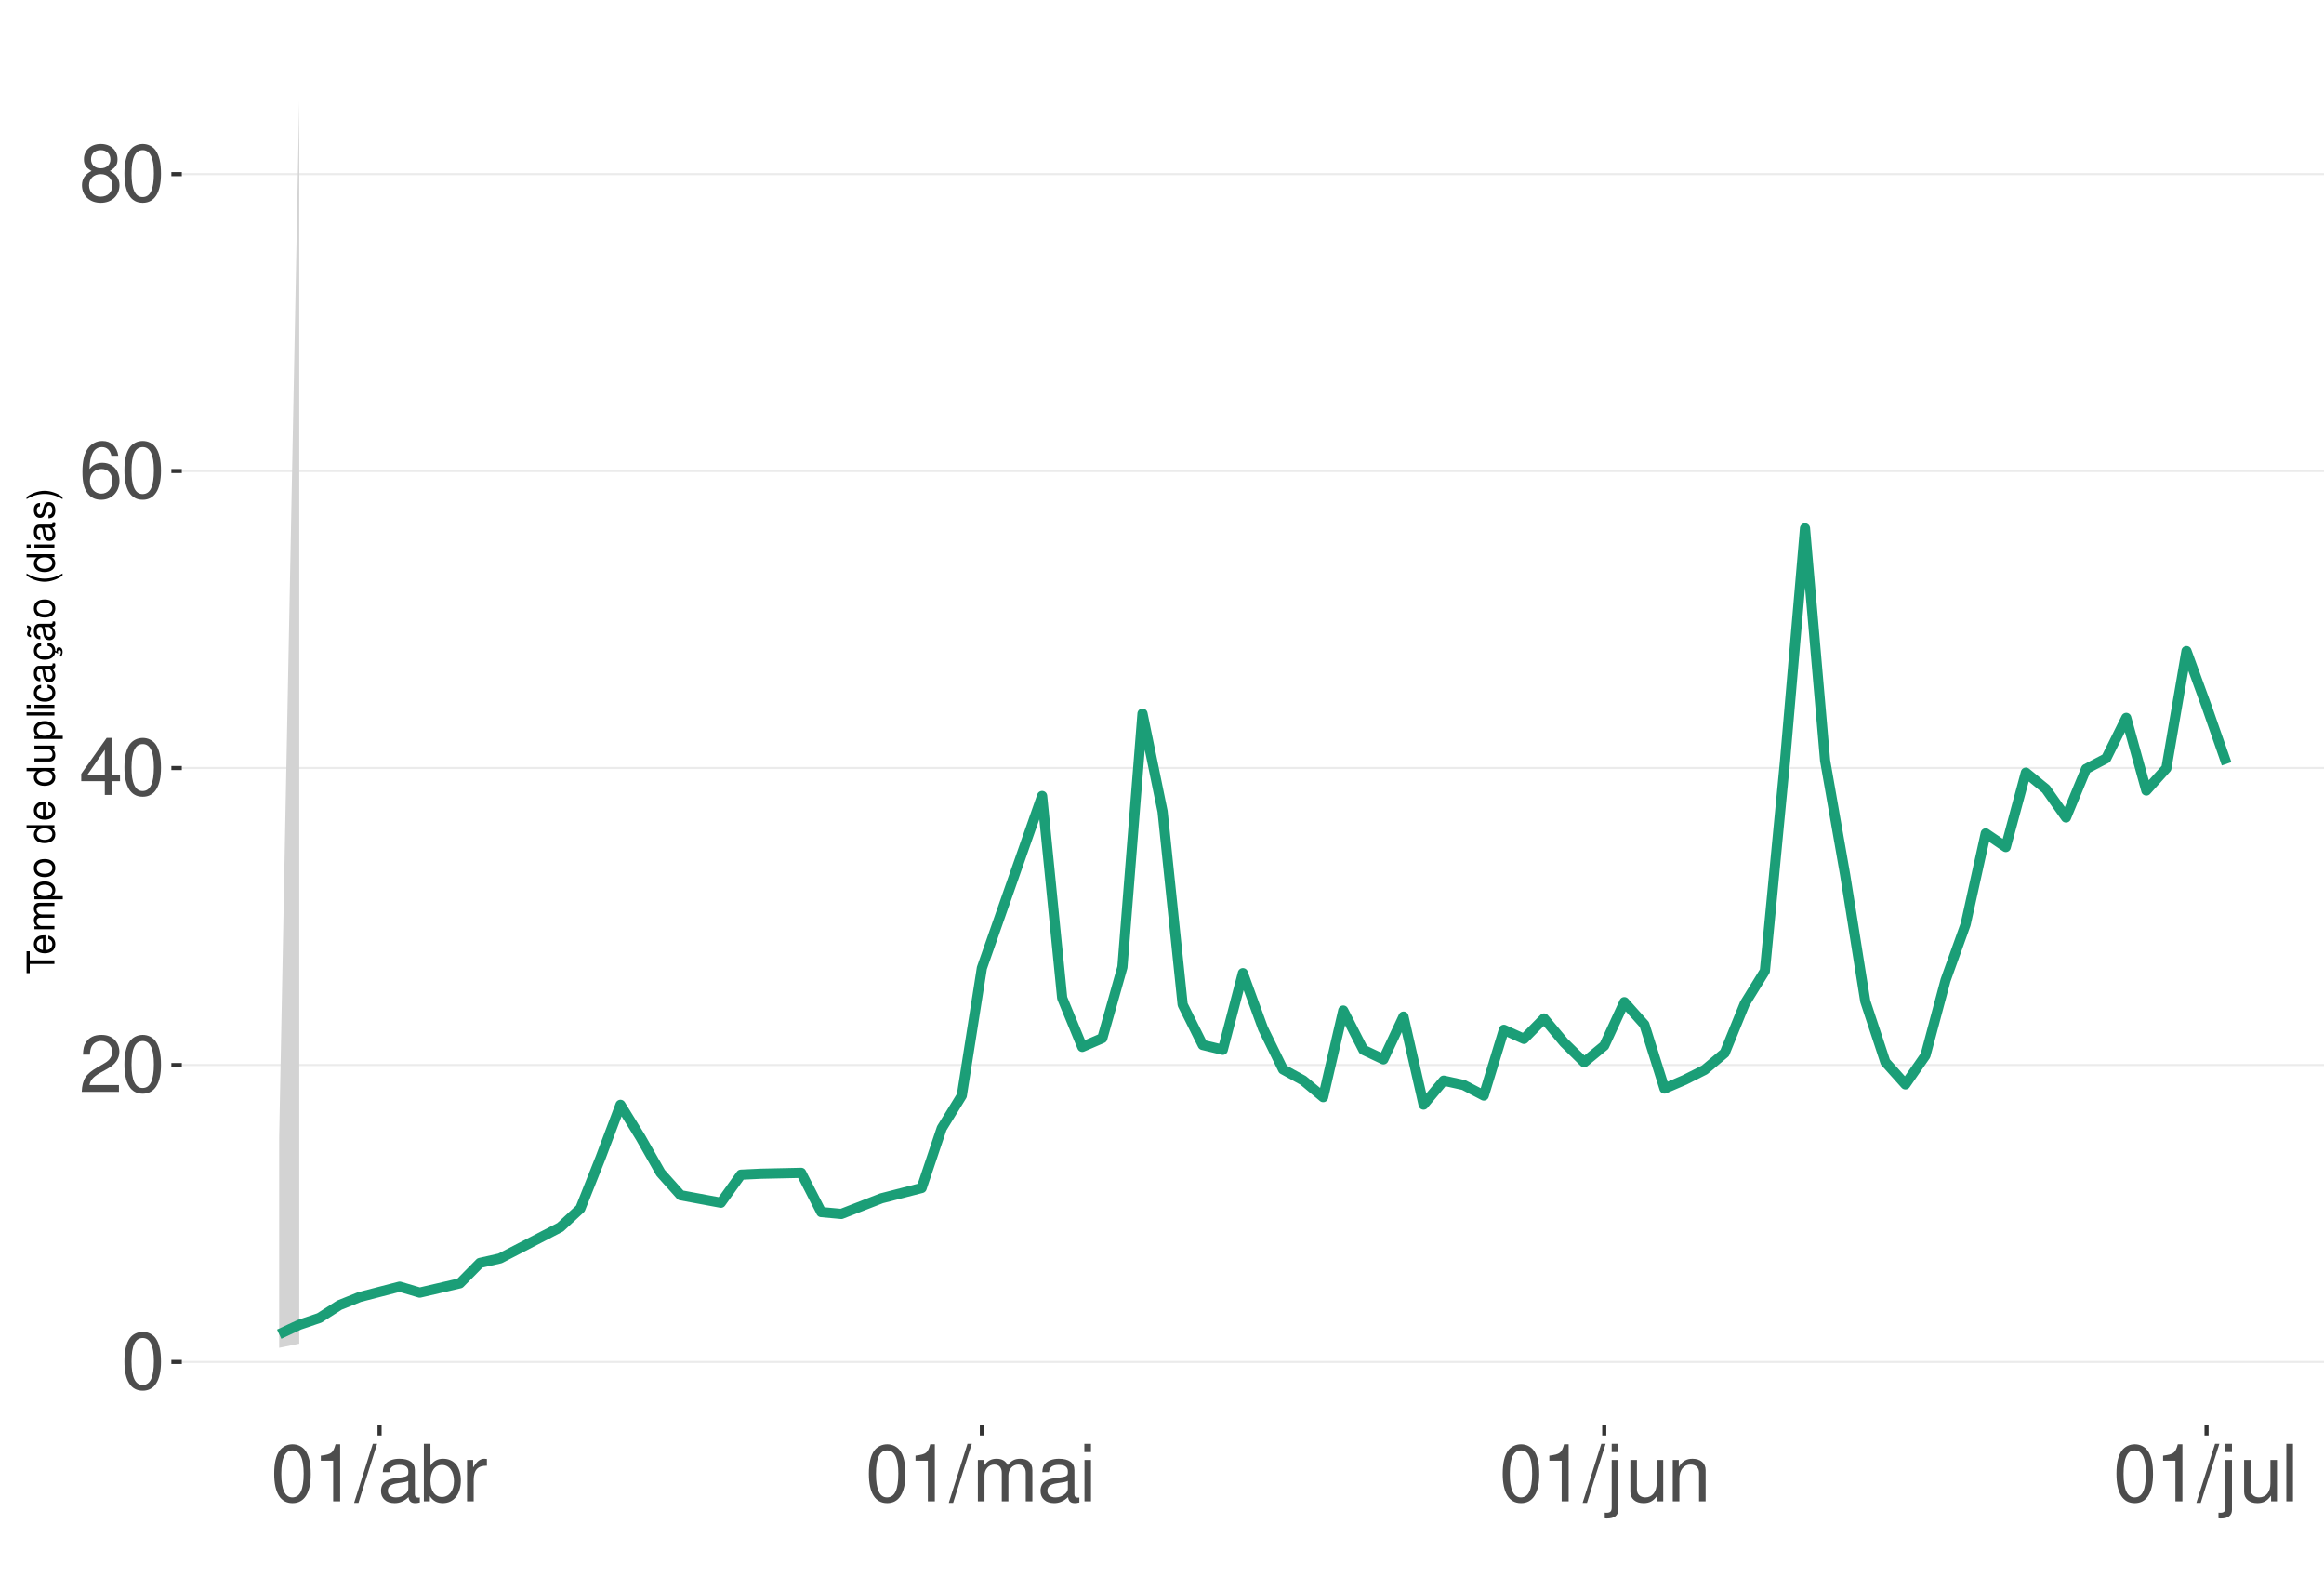
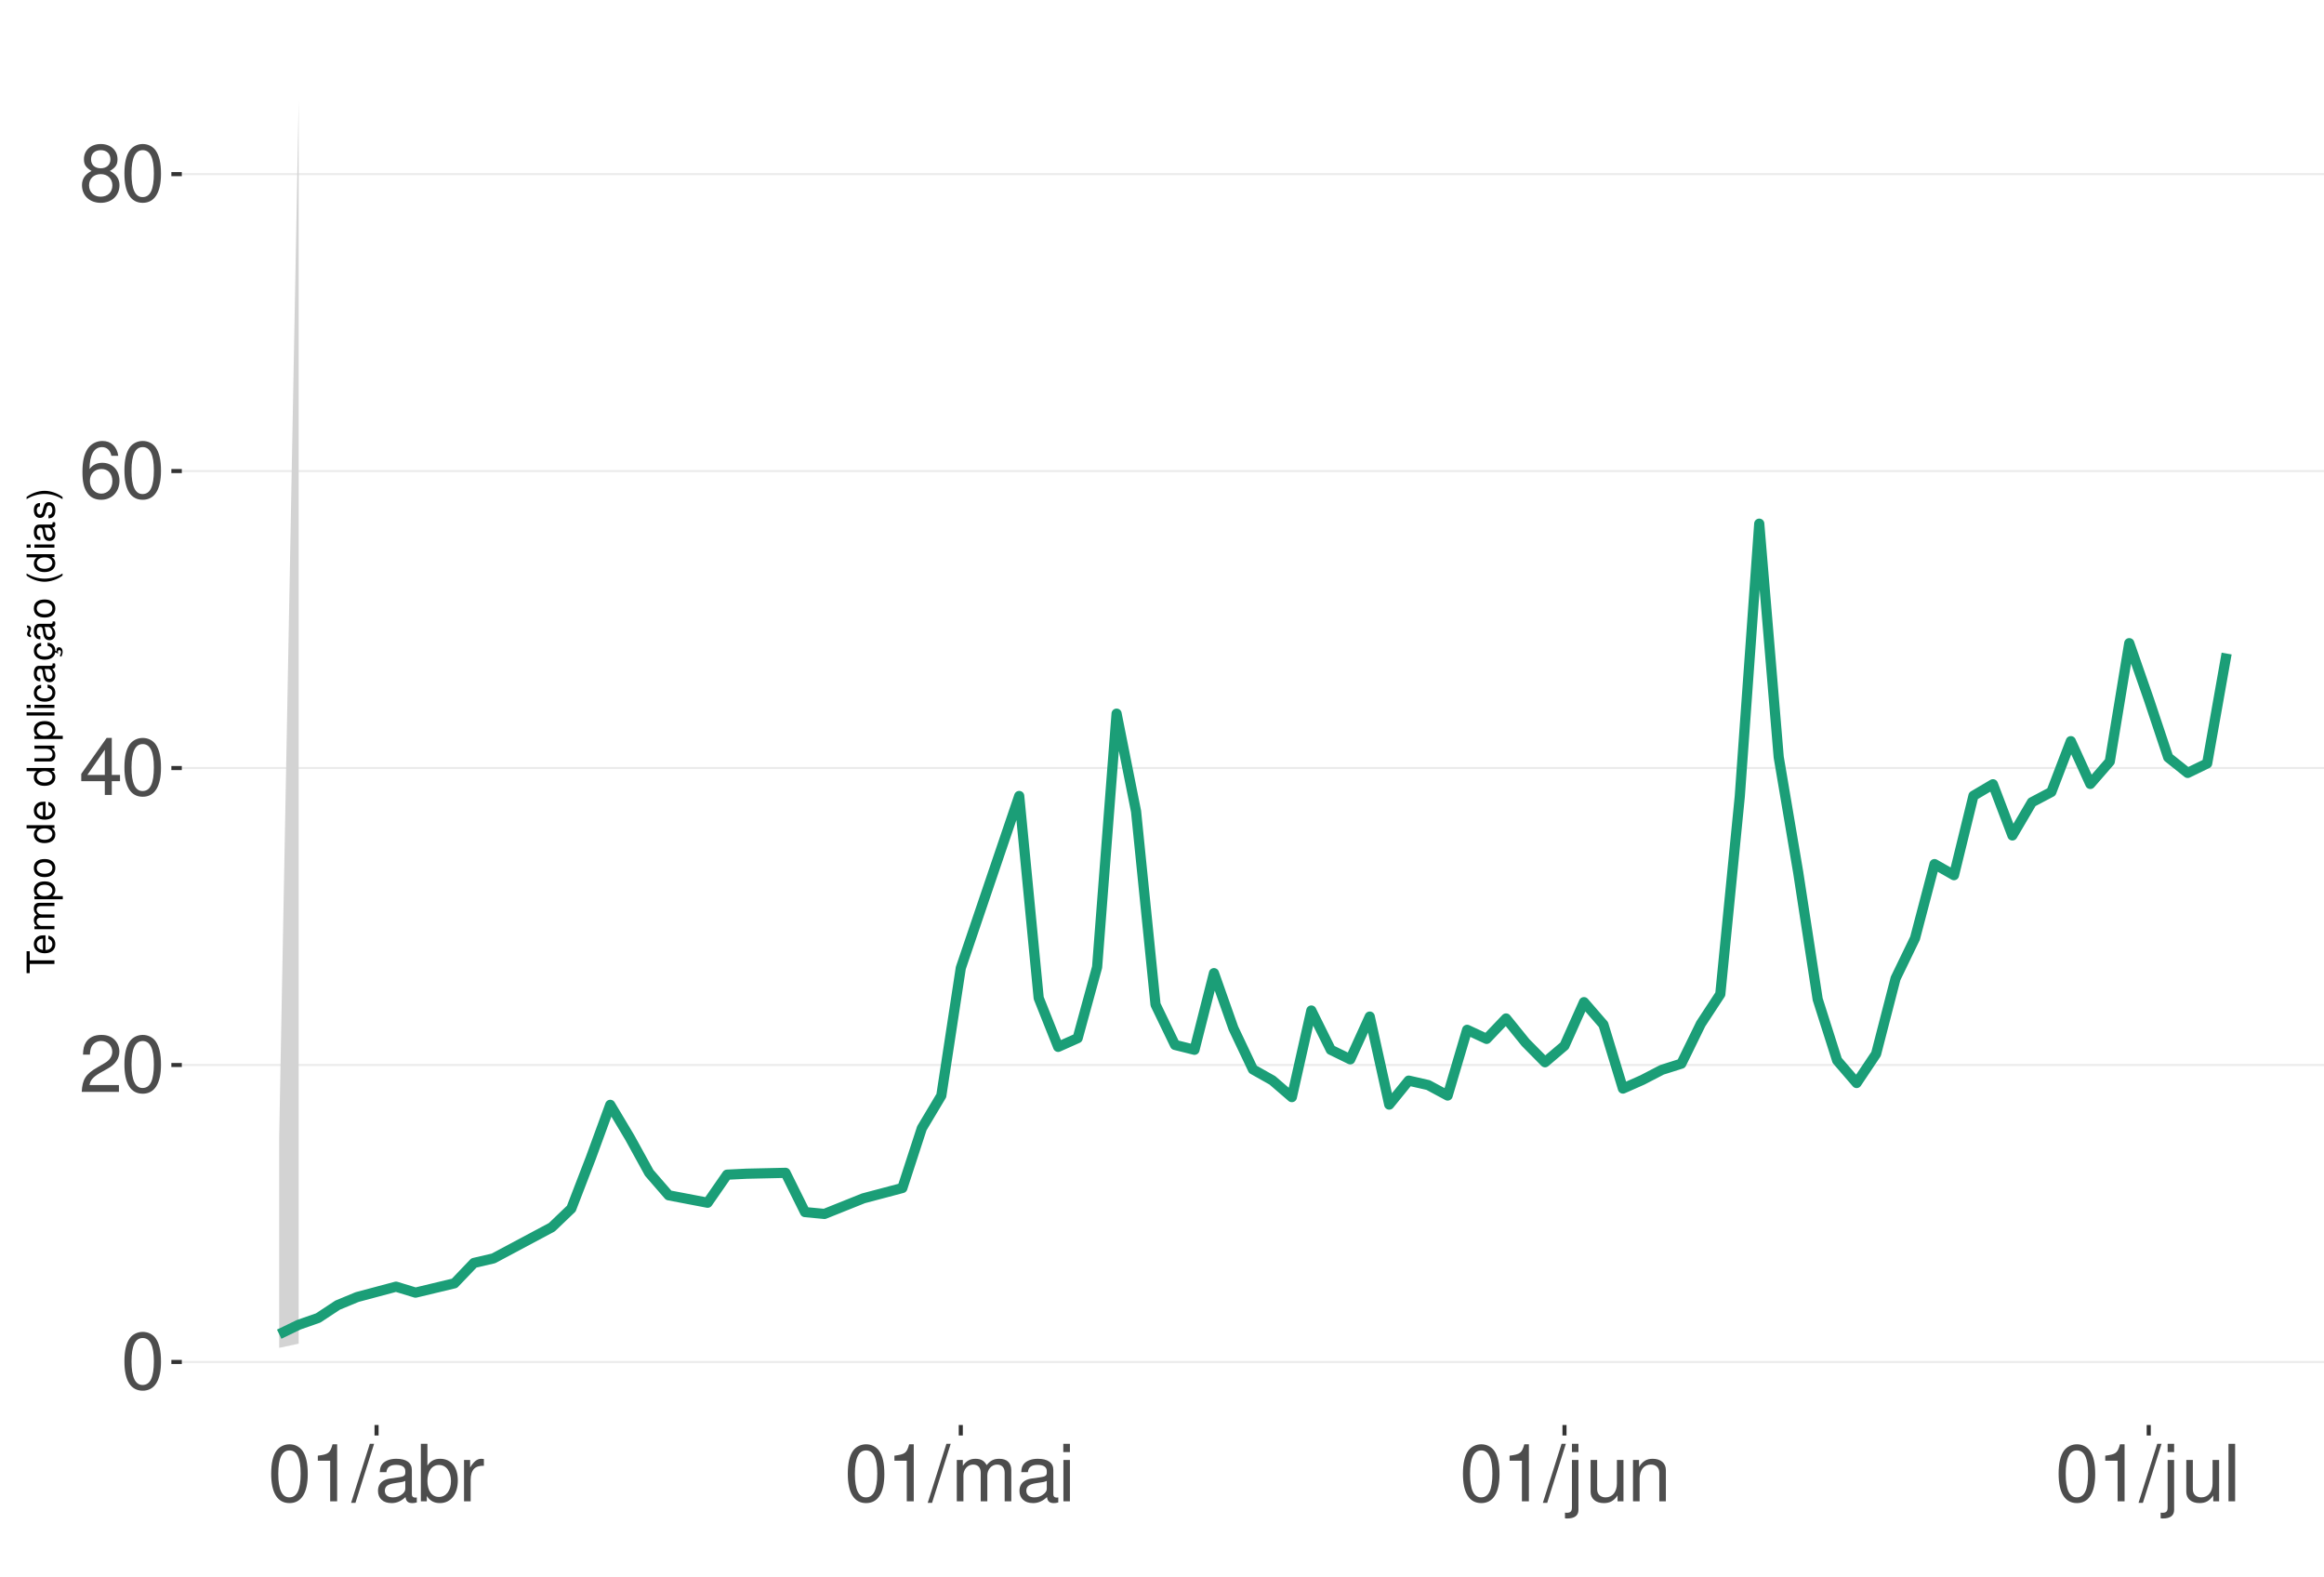
<svg xmlns="http://www.w3.org/2000/svg" xmlns:xlink="http://www.w3.org/1999/xlink" width="609pt" height="413pt" viewBox="0 0 609 413" version="1.1">
  <defs>
    <g>
      <symbol overflow="visible" id="glyph0-0">
        <path style="stroke:none;" d="" />
      </symbol>
      <symbol overflow="visible" id="glyph0-1">
        <path style="stroke:none;" d="M 5.688 -14.938 C 4.312 -14.938 3.078 -14.312 2.312 -13.297 C 1.359 -11.984 0.891 -10 0.891 -7.234 C 0.891 -2.188 2.547 0.469 5.688 0.469 C 8.781 0.469 10.469 -2.188 10.469 -7.109 C 10.469 -10 10.016 -11.938 9.047 -13.297 C 8.281 -14.328 7.062 -14.938 5.688 -14.938 Z M 5.688 -13.328 C 7.641 -13.328 8.609 -11.312 8.609 -7.266 C 8.609 -3.016 7.656 -1.031 5.641 -1.031 C 3.719 -1.031 2.75 -3.094 2.75 -7.203 C 2.75 -11.312 3.719 -13.328 5.688 -13.328 Z M 5.688 -13.328 " />
      </symbol>
      <symbol overflow="visible" id="glyph0-2">
        <path style="stroke:none;" d="M 10.453 -1.797 L 2.75 -1.797 C 2.938 -3.031 3.594 -3.828 5.391 -4.922 L 7.453 -6.078 C 9.5 -7.203 10.562 -8.734 10.562 -10.578 C 10.562 -11.812 10.062 -12.969 9.188 -13.781 C 8.328 -14.562 7.25 -14.938 5.859 -14.938 C 4 -14.938 2.625 -14.281 1.812 -13 C 1.297 -12.203 1.078 -11.281 1.031 -9.766 L 2.844 -9.766 C 2.906 -10.781 3.031 -11.375 3.281 -11.875 C 3.766 -12.781 4.703 -13.344 5.797 -13.344 C 7.453 -13.344 8.703 -12.141 8.703 -10.531 C 8.703 -9.344 8.016 -8.297 6.719 -7.562 L 4.812 -6.438 C 1.75 -4.688 0.875 -3.281 0.703 -0.016 L 10.453 -0.016 Z M 10.453 -1.797 " />
      </symbol>
      <symbol overflow="visible" id="glyph0-3">
        <path style="stroke:none;" d="M 6.75 -3.609 L 6.75 0 L 8.578 0 L 8.578 -3.609 L 10.734 -3.609 L 10.734 -5.25 L 8.578 -5.25 L 8.578 -14.938 L 7.234 -14.938 L 0.578 -5.531 L 0.578 -3.609 Z M 6.75 -5.25 L 2.172 -5.25 L 6.75 -11.844 Z M 6.75 -5.25 " />
      </symbol>
      <symbol overflow="visible" id="glyph0-4">
        <path style="stroke:none;" d="M 10.281 -11.047 C 9.938 -13.484 8.359 -14.938 6.141 -14.938 C 4.531 -14.938 3.078 -14.156 2.203 -12.812 C 1.281 -11.344 0.891 -9.516 0.891 -6.812 C 0.891 -4.297 1.234 -2.703 2.125 -1.391 C 2.906 -0.172 4.188 0.469 5.797 0.469 C 8.594 0.469 10.594 -1.609 10.594 -4.531 C 10.594 -7.266 8.734 -9.219 6.109 -9.219 C 4.672 -9.219 3.531 -8.672 2.75 -7.578 C 2.766 -11.281 3.922 -13.328 6.016 -13.328 C 7.297 -13.328 8.188 -12.5 8.469 -11.047 Z M 5.891 -7.594 C 7.641 -7.594 8.734 -6.359 8.734 -4.375 C 8.734 -2.5 7.5 -1.141 5.828 -1.141 C 4.125 -1.141 2.844 -2.562 2.844 -4.469 C 2.844 -6.328 4.094 -7.594 5.891 -7.594 Z M 5.891 -7.594 " />
      </symbol>
      <symbol overflow="visible" id="glyph0-5">
        <path style="stroke:none;" d="M 8.078 -7.875 C 9.609 -8.797 10.078 -9.547 10.078 -10.953 C 10.078 -13.297 8.281 -14.938 5.688 -14.938 C 3.094 -14.938 1.281 -13.297 1.281 -10.969 C 1.281 -9.547 1.75 -8.812 3.266 -7.875 C 1.594 -7.016 0.766 -5.797 0.766 -4.156 C 0.766 -1.422 2.766 0.469 5.688 0.469 C 8.578 0.469 10.594 -1.422 10.594 -4.156 C 10.594 -5.797 9.766 -7.016 8.078 -7.875 Z M 5.688 -13.328 C 7.234 -13.328 8.219 -12.391 8.219 -10.906 C 8.219 -9.5 7.203 -8.578 5.688 -8.578 C 4.125 -8.578 3.141 -9.5 3.141 -10.953 C 3.141 -12.391 4.125 -13.328 5.688 -13.328 Z M 5.688 -7.047 C 7.5 -7.047 8.734 -5.844 8.734 -4.109 C 8.734 -2.312 7.516 -1.141 5.641 -1.141 C 3.859 -1.141 2.625 -2.359 2.625 -4.094 C 2.625 -5.859 3.844 -7.047 5.688 -7.047 Z M 5.688 -7.047 " />
      </symbol>
      <symbol overflow="visible" id="glyph0-6">
        <path style="stroke:none;" d="M 5.344 -10.641 L 5.344 0 L 7.172 0 L 7.172 -14.938 L 5.969 -14.938 C 5.328 -12.641 4.922 -12.328 2.109 -11.953 L 2.109 -10.641 Z M 5.344 -10.641 " />
      </symbol>
      <symbol overflow="visible" id="glyph0-7">
        <path style="stroke:none;" d="M 4.734 -15.062 L -0.172 0.406 L 0.969 0.406 L 5.859 -15.062 Z M 4.734 -15.062 " />
      </symbol>
      <symbol overflow="visible" id="glyph0-8">
        <path style="stroke:none;" d="M 11.047 -1.016 C 10.859 -0.969 10.781 -0.969 10.672 -0.969 C 10.078 -0.969 9.75 -1.281 9.75 -1.812 L 9.75 -8.188 C 9.75 -10.094 8.344 -11.141 5.688 -11.141 C 4.094 -11.141 2.828 -10.672 2.094 -9.875 C 1.594 -9.312 1.391 -8.703 1.344 -7.625 L 3.078 -7.625 C 3.219 -8.938 4 -9.547 5.625 -9.547 C 7.188 -9.547 8.031 -8.969 8.031 -7.938 L 8.031 -7.484 C 8.016 -6.734 7.641 -6.469 6.234 -6.281 C 3.797 -5.969 3.422 -5.891 2.766 -5.625 C 1.516 -5.078 0.875 -4.125 0.875 -2.734 C 0.875 -0.766 2.234 0.469 4.422 0.469 C 5.781 0.469 6.875 0 8.094 -1.109 C 8.219 0 8.766 0.469 9.875 0.469 C 10.25 0.469 10.469 0.438 11.047 0.297 Z M 8.031 -3.406 C 8.031 -2.828 7.875 -2.484 7.359 -2 C 6.656 -1.359 5.797 -1.031 4.797 -1.031 C 3.453 -1.031 2.672 -1.672 2.672 -2.766 C 2.672 -3.906 3.406 -4.484 5.266 -4.75 C 7.109 -5 7.453 -5.078 8.031 -5.344 Z M 8.031 -3.406 " />
      </symbol>
      <symbol overflow="visible" id="glyph0-9">
        <path style="stroke:none;" d="M 1.109 -15.062 L 1.109 0 L 2.672 0 L 2.672 -1.391 C 3.484 -0.125 4.578 0.469 6.094 0.469 C 8.938 0.469 10.797 -1.859 10.797 -5.453 C 10.797 -8.969 9.047 -11.141 6.172 -11.141 C 4.688 -11.141 3.641 -10.578 2.828 -9.359 L 2.828 -15.062 Z M 5.844 -9.516 C 7.766 -9.516 9 -7.844 9 -5.266 C 9 -2.812 7.719 -1.141 5.844 -1.141 C 4 -1.141 2.828 -2.781 2.828 -5.328 C 2.828 -7.875 4 -9.516 5.844 -9.516 Z M 5.844 -9.516 " />
      </symbol>
      <symbol overflow="visible" id="glyph0-10">
        <path style="stroke:none;" d="M 1.422 -10.828 L 1.422 0 L 3.156 0 L 3.156 -5.625 C 3.188 -8.219 4.25 -9.375 6.625 -9.312 L 6.625 -11.078 C 6.344 -11.109 6.172 -11.141 5.969 -11.141 C 4.859 -11.141 4 -10.469 3.016 -8.859 L 3.016 -10.828 Z M 1.422 -10.828 " />
      </symbol>
      <symbol overflow="visible" id="glyph0-11">
        <path style="stroke:none;" d="M 1.453 -10.828 L 1.453 0 L 3.188 0 L 3.188 -6.797 C 3.188 -8.359 4.312 -9.625 5.719 -9.625 C 7 -9.625 7.719 -8.844 7.719 -7.453 L 7.719 0 L 9.453 0 L 9.453 -6.797 C 9.453 -8.359 10.594 -9.625 12 -9.625 C 13.266 -9.625 14 -8.812 14 -7.453 L 14 0 L 15.734 0 L 15.734 -8.125 C 15.734 -10.062 14.625 -11.141 12.594 -11.141 C 11.156 -11.141 10.281 -10.703 9.281 -9.484 C 8.641 -10.641 7.766 -11.141 6.359 -11.141 C 4.922 -11.141 3.953 -10.594 3.031 -9.297 L 3.031 -10.828 Z M 1.453 -10.828 " />
      </symbol>
      <symbol overflow="visible" id="glyph0-12">
        <path style="stroke:none;" d="M 3.094 -10.828 L 1.391 -10.828 L 1.391 0 L 3.094 0 Z M 3.094 -15.062 L 1.359 -15.062 L 1.359 -12.891 L 3.094 -12.891 Z M 3.094 -15.062 " />
      </symbol>
      <symbol overflow="visible" id="glyph0-13">
        <path style="stroke:none;" d="M 1.453 -10.828 L 1.453 1.562 C 1.453 2.641 1.109 3 0.047 3 C -0.078 3 -0.141 3 -0.375 2.969 L -0.375 4.438 C -0.172 4.484 -0.062 4.5 0.203 4.5 C 2.141 4.5 3.156 3.734 3.156 2.25 L 3.156 -10.828 Z M 3.156 -15.062 L 1.453 -15.062 L 1.453 -12.891 L 3.156 -12.891 Z M 3.156 -15.062 " />
      </symbol>
      <symbol overflow="visible" id="glyph0-14">
        <path style="stroke:none;" d="M 9.953 0 L 9.953 -10.828 L 8.234 -10.828 L 8.234 -4.688 C 8.234 -2.484 7.078 -1.031 5.281 -1.031 C 3.922 -1.031 3.062 -1.859 3.062 -3.156 L 3.062 -10.828 L 1.344 -10.828 L 1.344 -2.484 C 1.344 -0.688 2.688 0.469 4.797 0.469 C 6.375 0.469 7.391 -0.078 8.406 -1.516 L 8.406 0 Z M 9.953 0 " />
      </symbol>
      <symbol overflow="visible" id="glyph0-15">
        <path style="stroke:none;" d="M 1.453 -10.828 L 1.453 0 L 3.188 0 L 3.188 -5.969 C 3.188 -8.188 4.344 -9.625 6.109 -9.625 C 7.484 -9.625 8.344 -8.797 8.344 -7.5 L 8.344 0 L 10.062 0 L 10.062 -8.188 C 10.062 -9.984 8.719 -11.141 6.625 -11.141 C 5.016 -11.141 3.984 -10.516 3.031 -9 L 3.031 -10.828 Z M 1.453 -10.828 " />
      </symbol>
      <symbol overflow="visible" id="glyph0-16">
        <path style="stroke:none;" d="M 3.141 -15.062 L 1.406 -15.062 L 1.406 0 L 3.141 0 Z M 3.141 -15.062 " />
      </symbol>
      <symbol overflow="visible" id="glyph1-0">
        <path style="stroke:none;" d="" />
      </symbol>
      <symbol overflow="visible" id="glyph1-1">
        <path style="stroke:none;" d="M -6.469 -3.547 L -6.469 -5.938 L -7.297 -5.938 L -7.297 -0.203 L -6.469 -0.203 L -6.469 -2.609 L 0 -2.609 L 0 -3.547 Z M -6.469 -3.547 " />
      </symbol>
      <symbol overflow="visible" id="glyph1-2">
        <path style="stroke:none;" d="M -2.344 -5.125 C -3.141 -5.125 -3.625 -5.062 -4.016 -4.922 C -4.875 -4.578 -5.391 -3.781 -5.391 -2.797 C -5.391 -1.344 -4.281 -0.406 -2.547 -0.406 C -0.812 -0.406 0.234 -1.297 0.234 -2.781 C 0.234 -3.984 -0.453 -4.812 -1.594 -5.016 L -1.594 -4.188 C -0.906 -3.953 -0.547 -3.484 -0.547 -2.812 C -0.547 -2.281 -0.781 -1.828 -1.219 -1.547 C -1.516 -1.344 -1.812 -1.281 -2.344 -1.266 Z M -3.016 -1.297 C -3.984 -1.359 -4.625 -1.953 -4.625 -2.797 C -4.625 -3.641 -3.953 -4.234 -3.016 -4.234 Z M -3.016 -1.297 " />
      </symbol>
      <symbol overflow="visible" id="glyph1-3">
        <path style="stroke:none;" d="M -5.234 -0.703 L 0 -0.703 L 0 -1.547 L -3.297 -1.547 C -4.047 -1.547 -4.656 -2.094 -4.656 -2.766 C -4.656 -3.391 -4.281 -3.734 -3.609 -3.734 L 0 -3.734 L 0 -4.578 L -3.297 -4.578 C -4.047 -4.578 -4.656 -5.125 -4.656 -5.812 C -4.656 -6.422 -4.266 -6.781 -3.609 -6.781 L 0 -6.781 L 0 -7.625 L -3.938 -7.625 C -4.875 -7.625 -5.391 -7.078 -5.391 -6.094 C -5.391 -5.406 -5.188 -4.984 -4.594 -4.484 C -5.156 -4.188 -5.391 -3.766 -5.391 -3.078 C -5.391 -2.375 -5.125 -1.906 -4.5 -1.469 L -5.234 -1.469 Z M -5.234 -0.703 " />
      </symbol>
      <symbol overflow="visible" id="glyph1-4">
        <path style="stroke:none;" d="M 2.188 -0.547 L 2.188 -1.375 L -0.547 -1.375 C -0.016 -1.812 0.234 -2.312 0.234 -2.984 C 0.234 -4.344 -0.859 -5.234 -2.531 -5.234 C -4.297 -5.234 -5.391 -4.375 -5.391 -2.984 C -5.391 -2.266 -5.062 -1.703 -4.453 -1.312 L -5.234 -1.312 L -5.234 -0.547 Z M -4.609 -2.844 C -4.609 -3.766 -3.797 -4.359 -2.547 -4.359 C -1.359 -4.359 -0.547 -3.75 -0.547 -2.844 C -0.547 -1.953 -1.344 -1.375 -2.578 -1.375 C -3.812 -1.375 -4.609 -1.953 -4.609 -2.844 Z M -4.609 -2.844 " />
      </symbol>
      <symbol overflow="visible" id="glyph1-5">
        <path style="stroke:none;" d="M -5.391 -2.719 C -5.391 -1.234 -4.344 -0.359 -2.578 -0.359 C -0.812 -0.359 0.234 -1.234 0.234 -2.734 C 0.234 -4.203 -0.812 -5.094 -2.547 -5.094 C -4.359 -5.094 -5.391 -4.234 -5.391 -2.719 Z M -4.625 -2.734 C -4.625 -3.672 -3.844 -4.234 -2.547 -4.234 C -1.312 -4.234 -0.547 -3.656 -0.547 -2.734 C -0.547 -1.797 -1.312 -1.234 -2.578 -1.234 C -3.844 -1.234 -4.625 -1.797 -4.625 -2.734 Z M -4.625 -2.734 " />
      </symbol>
      <symbol overflow="visible" id="glyph1-6">
        <path style="stroke:none;" d="" />
      </symbol>
      <symbol overflow="visible" id="glyph1-7">
        <path style="stroke:none;" d="M -7.297 -4.953 L -7.297 -4.125 L -4.578 -4.125 C -5.109 -3.766 -5.391 -3.203 -5.391 -2.516 C -5.391 -1.156 -4.297 -0.266 -2.625 -0.266 C -0.859 -0.266 0.234 -1.125 0.234 -2.547 C 0.234 -3.266 -0.047 -3.766 -0.688 -4.203 L 0 -4.203 L 0 -4.953 Z M -4.609 -2.656 C -4.609 -3.547 -3.812 -4.125 -2.562 -4.125 C -1.344 -4.125 -0.547 -3.547 -0.547 -2.656 C -0.547 -1.734 -1.359 -1.125 -2.578 -1.125 C -3.797 -1.125 -4.609 -1.734 -4.609 -2.656 Z M -4.609 -2.656 " />
      </symbol>
      <symbol overflow="visible" id="glyph1-8">
        <path style="stroke:none;" d="M 0 -4.812 L -5.234 -4.812 L -5.234 -3.984 L -2.266 -3.984 C -1.203 -3.984 -0.5 -3.438 -0.5 -2.562 C -0.5 -1.906 -0.906 -1.484 -1.531 -1.484 L -5.234 -1.484 L -5.234 -0.656 L -1.203 -0.656 C -0.328 -0.656 0.234 -1.297 0.234 -2.312 C 0.234 -3.094 -0.047 -3.578 -0.734 -4.062 L 0 -4.062 Z M 0 -4.812 " />
      </symbol>
      <symbol overflow="visible" id="glyph1-9">
        <path style="stroke:none;" d="M -7.297 -1.516 L -7.297 -0.688 L 0 -0.688 L 0 -1.516 Z M -7.297 -1.516 " />
      </symbol>
      <symbol overflow="visible" id="glyph1-10">
        <path style="stroke:none;" d="M -5.234 -1.5 L -5.234 -0.672 L 0 -0.672 L 0 -1.5 Z M -7.297 -1.5 L -7.297 -0.656 L -6.234 -0.656 L -6.234 -1.5 Z M -7.297 -1.5 " />
      </symbol>
      <symbol overflow="visible" id="glyph1-11">
        <path style="stroke:none;" d="M -3.484 -4.703 C -3.984 -4.672 -4.312 -4.562 -4.609 -4.359 C -5.094 -4 -5.391 -3.375 -5.391 -2.641 C -5.391 -1.219 -4.266 -0.312 -2.531 -0.312 C -0.844 -0.312 0.234 -1.203 0.234 -2.625 C 0.234 -3.875 -0.516 -4.672 -1.797 -4.766 L -1.797 -3.938 C -0.953 -3.797 -0.547 -3.359 -0.547 -2.656 C -0.547 -1.734 -1.297 -1.188 -2.531 -1.188 C -3.844 -1.188 -4.625 -1.719 -4.625 -2.625 C -4.625 -3.328 -4.203 -3.766 -3.484 -3.875 Z M -3.484 -4.703 " />
      </symbol>
      <symbol overflow="visible" id="glyph1-12">
        <path style="stroke:none;" d="M -0.484 -5.344 C -0.469 -5.266 -0.469 -5.219 -0.469 -5.172 C -0.469 -4.875 -0.625 -4.719 -0.875 -4.719 L -3.953 -4.719 C -4.891 -4.719 -5.391 -4.047 -5.391 -2.75 C -5.391 -1.984 -5.172 -1.375 -4.781 -1.016 C -4.516 -0.766 -4.203 -0.672 -3.688 -0.656 L -3.688 -1.484 C -4.328 -1.562 -4.625 -1.938 -4.625 -2.719 C -4.625 -3.484 -4.344 -3.891 -3.844 -3.891 L -3.625 -3.891 C -3.266 -3.875 -3.125 -3.703 -3.047 -3.016 C -2.891 -1.844 -2.844 -1.656 -2.719 -1.344 C -2.453 -0.734 -2 -0.422 -1.312 -0.422 C -0.375 -0.422 0.234 -1.078 0.234 -2.141 C 0.234 -2.797 0 -3.328 -0.547 -3.922 C 0 -3.984 0.234 -4.234 0.234 -4.781 C 0.234 -4.953 0.203 -5.062 0.141 -5.344 Z M -1.656 -3.891 C -1.375 -3.891 -1.203 -3.812 -0.969 -3.562 C -0.656 -3.219 -0.5 -2.812 -0.5 -2.312 C -0.5 -1.672 -0.812 -1.297 -1.344 -1.297 C -1.891 -1.297 -2.172 -1.656 -2.297 -2.547 C -2.422 -3.438 -2.453 -3.609 -2.594 -3.891 Z M -1.656 -3.891 " />
      </symbol>
      <symbol overflow="visible" id="glyph1-13">
        <path style="stroke:none;" d="M 0.234 -2.641 C 0.234 -3.875 -0.547 -4.703 -1.797 -4.766 L -1.797 -3.938 C -0.953 -3.797 -0.531 -3.359 -0.531 -2.656 C -0.531 -1.734 -1.281 -1.188 -2.516 -1.188 C -3.844 -1.188 -4.625 -1.719 -4.625 -2.625 C -4.625 -3.328 -4.203 -3.766 -3.484 -3.875 L -3.484 -4.703 C -3.984 -4.672 -4.312 -4.562 -4.609 -4.359 C -5.094 -4 -5.391 -3.375 -5.391 -2.641 C -5.391 -1.219 -4.266 -0.312 -2.531 -0.312 C -1.469 -0.312 -0.625 -0.672 -0.156 -1.312 C 0.047 -1.594 0.125 -1.812 0.203 -2.25 L 0.922 -1.938 L 0.984 -2.062 C 0.938 -2.188 0.906 -2.25 0.906 -2.375 C 0.906 -2.656 1.047 -2.828 1.281 -2.828 C 1.547 -2.828 1.734 -2.594 1.734 -2.297 C 1.734 -2.031 1.672 -1.844 1.438 -1.406 L 1.406 -1.312 L 1.812 -1.094 C 2.078 -1.75 2.141 -1.953 2.141 -2.344 C 2.141 -3.109 1.781 -3.578 1.203 -3.578 C 0.781 -3.578 0.547 -3.297 0.547 -2.797 C 0.547 -2.703 0.547 -2.641 0.562 -2.516 Z M 0.234 -2.641 " />
      </symbol>
      <symbol overflow="visible" id="glyph1-14">
        <path style="stroke:none;" d="M -0.484 -5.344 C -0.469 -5.266 -0.469 -5.219 -0.469 -5.172 C -0.469 -4.875 -0.625 -4.719 -0.875 -4.719 L -3.953 -4.719 C -4.891 -4.719 -5.391 -4.047 -5.391 -2.75 C -5.391 -1.984 -5.172 -1.375 -4.781 -1.016 C -4.516 -0.766 -4.203 -0.672 -3.688 -0.656 L -3.688 -1.484 C -4.328 -1.562 -4.625 -1.938 -4.625 -2.719 C -4.625 -3.484 -4.344 -3.891 -3.844 -3.891 L -3.625 -3.891 C -3.266 -3.875 -3.125 -3.703 -3.047 -3.016 C -2.891 -1.844 -2.844 -1.656 -2.719 -1.344 C -2.453 -0.734 -2 -0.422 -1.312 -0.422 C -0.375 -0.422 0.234 -1.078 0.234 -2.141 C 0.234 -2.797 0 -3.328 -0.547 -3.922 C 0 -3.984 0.234 -4.234 0.234 -4.781 C 0.234 -4.953 0.203 -5.062 0.141 -5.344 Z M -1.656 -3.891 C -1.375 -3.891 -1.203 -3.812 -0.969 -3.562 C -0.656 -3.219 -0.5 -2.812 -0.5 -2.312 C -0.5 -1.672 -0.812 -1.297 -1.344 -1.297 C -1.891 -1.297 -2.172 -1.656 -2.297 -2.547 C -2.422 -3.438 -2.453 -3.609 -2.594 -3.891 Z M -7.172 -3.75 C -6.922 -3.672 -6.812 -3.547 -6.812 -3.375 C -6.812 -3.25 -6.875 -2.984 -6.984 -2.734 C -7.156 -2.312 -7.172 -2.25 -7.172 -2.047 C -7.172 -1.594 -6.797 -1.297 -6.141 -1.188 L -6.141 -1.766 C -6.375 -1.812 -6.5 -1.938 -6.5 -2.094 C -6.5 -2.203 -6.469 -2.344 -6.375 -2.578 C -6.156 -3.156 -6.125 -3.234 -6.125 -3.438 C -6.125 -3.922 -6.484 -4.219 -7.172 -4.312 Z M -7.172 -3.75 " />
      </symbol>
      <symbol overflow="visible" id="glyph1-15">
        <path style="stroke:none;" d="M -7.297 -2.359 C -5.984 -1.359 -4.156 -0.734 -2.594 -0.734 C -1.016 -0.734 0.812 -1.359 2.125 -2.359 L 2.125 -2.906 C 0.688 -2.031 -0.984 -1.547 -2.594 -1.547 C -4.188 -1.547 -5.875 -2.031 -7.297 -2.906 Z M -7.297 -2.359 " />
      </symbol>
      <symbol overflow="visible" id="glyph1-16">
        <path style="stroke:none;" d="M -3.781 -4.375 C -4.812 -4.375 -5.391 -3.688 -5.391 -2.484 C -5.391 -1.266 -4.766 -0.469 -3.797 -0.469 C -2.969 -0.469 -2.578 -0.891 -2.281 -2.125 L -2.094 -2.906 C -1.953 -3.484 -1.734 -3.719 -1.375 -3.719 C -0.875 -3.719 -0.547 -3.234 -0.547 -2.5 C -0.547 -2.047 -0.672 -1.672 -0.891 -1.453 C -1.047 -1.328 -1.188 -1.266 -1.562 -1.219 L -1.562 -0.344 C -0.344 -0.375 0.234 -1.062 0.234 -2.438 C 0.234 -3.75 -0.422 -4.594 -1.438 -4.594 C -2.203 -4.594 -2.641 -4.156 -2.891 -3.109 L -3.078 -2.312 C -3.234 -1.625 -3.453 -1.344 -3.828 -1.344 C -4.312 -1.344 -4.625 -1.766 -4.625 -2.453 C -4.625 -3.125 -4.328 -3.484 -3.781 -3.5 Z M -3.781 -4.375 " />
      </symbol>
      <symbol overflow="visible" id="glyph1-17">
        <path style="stroke:none;" d="M 2.125 -0.938 C 0.812 -1.938 -1.016 -2.562 -2.578 -2.562 C -4.156 -2.562 -5.984 -1.938 -7.297 -0.938 L -7.297 -0.375 C -5.859 -1.266 -4.188 -1.75 -2.578 -1.75 C -0.984 -1.75 0.703 -1.266 2.125 -0.375 Z M 2.125 -0.938 " />
      </symbol>
    </g>
    <clipPath id="clip1">
      <path d="M 47.645 9.961 L 609 9.961 L 609 373.328 L 47.645 373.328 Z M 47.645 9.961 " />
    </clipPath>
    <clipPath id="clip2">
      <path d="M 47.645 356 L 609 356 L 609 358 L 47.645 358 Z M 47.645 356 " />
    </clipPath>
    <clipPath id="clip3">
      <path d="M 47.645 278 L 609 278 L 609 280 L 47.645 280 Z M 47.645 278 " />
    </clipPath>
    <clipPath id="clip4">
      <path d="M 47.645 200 L 609 200 L 609 202 L 47.645 202 Z M 47.645 200 " />
    </clipPath>
    <clipPath id="clip5">
      <path d="M 47.645 123 L 609 123 L 609 124 L 47.645 124 Z M 47.645 123 " />
    </clipPath>
    <clipPath id="clip6">
      <path d="M 47.645 45 L 609 45 L 609 46 L 47.645 46 Z M 47.645 45 " />
    </clipPath>
  </defs>
  <g id="surface359">
    <rect x="0" y="0" width="609" height="413" style="fill:rgb(100%,100%,100%);fill-opacity:1;stroke:none;" />
    <rect x="0" y="0" width="609" height="413" style="fill:rgb(100%,100%,100%);fill-opacity:1;stroke:none;" />
    <path style="fill:none;stroke-width:1.067;stroke-linecap:round;stroke-linejoin:round;stroke:rgb(100%,100%,100%);stroke-opacity:1;stroke-miterlimit:10;" d="M 0 413 L 609 413 L 609 0 L 0 0 Z M 0 413 " />
    <g clip-path="url(#clip1)" clip-rule="nonzero">
      <path style=" stroke:none;fill-rule:nonzero;fill:rgb(100%,100%,100%);fill-opacity:1;" d="M 47.645 373.328 L 609 373.328 L 609 9.961 L 47.645 9.961 Z M 47.645 373.328 " />
    </g>
    <g clip-path="url(#clip2)" clip-rule="nonzero">
      <path style="fill:none;stroke-width:0.533;stroke-linecap:butt;stroke-linejoin:round;stroke:rgb(92.157%,92.157%,92.157%);stroke-opacity:1;stroke-miterlimit:10;" d="M 47.645 356.812 L 609 356.812 " />
    </g>
    <g clip-path="url(#clip3)" clip-rule="nonzero">
      <path style="fill:none;stroke-width:0.533;stroke-linecap:butt;stroke-linejoin:round;stroke:rgb(92.157%,92.157%,92.157%);stroke-opacity:1;stroke-miterlimit:10;" d="M 47.645 279.012 L 609 279.012 " />
    </g>
    <g clip-path="url(#clip4)" clip-rule="nonzero">
      <path style="fill:none;stroke-width:0.533;stroke-linecap:butt;stroke-linejoin:round;stroke:rgb(92.157%,92.157%,92.157%);stroke-opacity:1;stroke-miterlimit:10;" d="M 47.645 201.211 L 609 201.211 " />
    </g>
    <g clip-path="url(#clip5)" clip-rule="nonzero">
      <path style="fill:none;stroke-width:0.533;stroke-linecap:butt;stroke-linejoin:round;stroke:rgb(92.157%,92.157%,92.157%);stroke-opacity:1;stroke-miterlimit:10;" d="M 47.645 123.41 L 609 123.41 " />
    </g>
    <g clip-path="url(#clip6)" clip-rule="nonzero">
      <path style="fill:none;stroke-width:0.533;stroke-linecap:butt;stroke-linejoin:round;stroke:rgb(92.157%,92.157%,92.157%);stroke-opacity:1;stroke-miterlimit:10;" d="M 47.645 45.613 L 609 45.613 " />
    </g>
-     <path style=" stroke:none;fill-rule:nonzero;fill:rgb(82.745%,82.745%,82.745%);fill-opacity:1;" d="M 73.16 297.848 L 78.422 26.48 L 78.422 352.02 L 73.16 353.109 Z M 73.16 297.848 " />
-     <path style="fill:none;stroke-width:2.667;stroke-linecap:butt;stroke-linejoin:round;stroke:rgb(10.588%,61.961%,46.667%);stroke-opacity:1;stroke-miterlimit:10;" d="M 73.16 349.531 L 78.422 347.066 L 83.684 345.285 L 88.945 341.922 L 94.207 339.809 L 104.727 337.086 L 109.988 338.648 L 120.512 336.203 L 125.773 330.867 L 131.031 329.68 L 146.816 321.512 L 152.078 316.625 L 157.34 303.395 L 162.598 289.449 L 167.859 297.996 L 173.121 307.262 L 178.383 313.145 L 188.906 315.094 L 194.164 307.742 L 199.426 307.492 L 209.949 307.262 L 215.211 317.547 L 220.473 318.027 L 230.992 313.938 L 241.516 311.234 L 246.777 295.582 L 252.039 287.023 L 257.297 253.609 L 273.082 208.535 L 278.344 261.461 L 283.605 274.258 L 288.863 271.984 L 294.125 253.371 L 299.387 186.961 L 304.648 212.578 L 309.91 263.184 L 315.168 273.754 L 320.43 275.023 L 325.691 254.949 L 330.953 269.395 L 336.215 280.156 L 341.477 283.031 L 346.734 287.426 L 351.996 264.738 L 357.258 275.031 L 362.52 277.527 L 367.781 266.328 L 373.043 289.383 L 378.301 283.105 L 383.562 284.262 L 388.824 287.008 L 394.086 269.793 L 399.348 272.168 L 404.609 266.82 L 409.867 273.129 L 415.129 278.289 L 420.391 273.953 L 425.652 262.543 L 430.914 268.434 L 436.176 285.184 L 441.434 282.926 L 446.695 280.277 L 451.957 275.859 L 457.219 262.922 L 462.48 254.383 L 467.742 199.547 L 473 138.422 L 478.262 199.227 L 483.523 229.211 L 488.785 262.273 L 494.047 278.215 L 499.309 284.09 L 504.566 276.5 L 509.828 256.801 L 515.09 242.141 L 520.352 218.34 L 525.613 221.902 L 530.875 202.418 L 536.133 206.715 L 541.395 214.164 L 546.656 201.449 L 551.918 198.688 L 557.18 188.078 L 562.441 207.102 L 567.699 201.266 L 572.961 170.574 L 578.223 185.016 L 583.484 200.105 " />
+     <path style=" stroke:none;fill-rule:nonzero;fill:rgb(82.745%,82.745%,82.745%);fill-opacity:1;" d="M 73.16 297.848 L 78.266 26.48 L 78.266 352.02 L 73.16 353.109 Z M 73.16 297.848 " />
+     <path style="fill:none;stroke-width:2.667;stroke-linecap:butt;stroke-linejoin:round;stroke:rgb(10.588%,61.961%,46.667%);stroke-opacity:1;stroke-miterlimit:10;" d="M 73.16 349.531 L 78.266 347.066 L 83.367 345.285 L 88.473 341.922 L 93.574 339.809 L 103.781 337.086 L 108.883 338.648 L 119.09 336.203 L 124.195 330.867 L 129.297 329.68 L 144.605 321.512 L 149.711 316.625 L 154.812 303.395 L 159.918 289.449 L 165.02 297.996 L 170.121 307.262 L 175.227 313.145 L 185.434 315.094 L 190.535 307.742 L 195.637 307.492 L 205.844 307.262 L 210.949 317.547 L 216.051 318.027 L 226.258 313.938 L 236.465 311.234 L 241.566 295.582 L 246.672 287.023 L 251.773 253.609 L 267.082 208.535 L 272.188 261.461 L 277.289 274.258 L 282.395 271.984 L 287.496 253.371 L 292.602 186.961 L 297.703 212.578 L 302.805 263.184 L 307.91 273.754 L 313.012 275.023 L 318.117 254.949 L 323.219 269.395 L 328.324 280.156 L 333.426 283.031 L 338.527 287.426 L 343.633 264.738 L 348.734 275.031 L 353.84 277.527 L 358.941 266.328 L 364.047 289.383 L 369.148 283.105 L 374.25 284.262 L 379.355 287.008 L 384.457 269.793 L 389.562 272.168 L 394.664 266.82 L 399.77 273.129 L 404.871 278.289 L 409.973 273.953 L 415.078 262.543 L 420.18 268.434 L 425.285 285.184 L 430.387 282.926 L 435.492 280.277 L 440.594 278.66 L 445.695 268.238 L 450.801 260.449 L 455.902 208.703 L 461.008 137.195 L 466.109 198.355 L 471.211 228.52 L 476.316 261.773 L 481.418 277.812 L 486.523 283.73 L 491.625 276.113 L 496.73 256.336 L 501.832 245.789 L 506.934 226.379 L 512.039 229.281 L 517.141 208.473 L 522.246 205.461 L 527.348 218.871 L 532.453 210.176 L 537.555 207.48 L 542.656 194.172 L 547.762 205.379 L 552.863 199.508 L 557.969 168.5 L 563.07 183.137 L 568.176 198.422 L 573.277 202.492 L 578.379 200.012 L 583.484 171.219 " />
    <g style="fill:rgb(30.196%,30.196%,30.196%);fill-opacity:1;">
      <use xlink:href="#glyph0-1" x="31.715" y="363.866" />
    </g>
    <g style="fill:rgb(30.196%,30.196%,30.196%);fill-opacity:1;">
      <use xlink:href="#glyph0-2" x="20.715" y="286.065" />
      <use xlink:href="#glyph0-1" x="31.715" y="286.065" />
    </g>
    <g style="fill:rgb(30.196%,30.196%,30.196%);fill-opacity:1;">
      <use xlink:href="#glyph0-3" x="20.715" y="208.265" />
      <use xlink:href="#glyph0-1" x="31.715" y="208.265" />
    </g>
    <g style="fill:rgb(30.196%,30.196%,30.196%);fill-opacity:1;">
      <use xlink:href="#glyph0-4" x="20.715" y="130.464" />
      <use xlink:href="#glyph0-1" x="31.715" y="130.464" />
    </g>
    <g style="fill:rgb(30.196%,30.196%,30.196%);fill-opacity:1;">
      <use xlink:href="#glyph0-5" x="20.715" y="52.667" />
      <use xlink:href="#glyph0-1" x="31.715" y="52.667" />
    </g>
    <path style="fill:none;stroke-width:1.067;stroke-linecap:butt;stroke-linejoin:round;stroke:rgb(20%,20%,20%);stroke-opacity:1;stroke-miterlimit:10;" d="M 44.906 356.812 L 47.645 356.812 " />
    <path style="fill:none;stroke-width:1.067;stroke-linecap:butt;stroke-linejoin:round;stroke:rgb(20%,20%,20%);stroke-opacity:1;stroke-miterlimit:10;" d="M 44.906 279.012 L 47.645 279.012 " />
    <path style="fill:none;stroke-width:1.067;stroke-linecap:butt;stroke-linejoin:round;stroke:rgb(20%,20%,20%);stroke-opacity:1;stroke-miterlimit:10;" d="M 44.906 201.211 L 47.645 201.211 " />
    <path style="fill:none;stroke-width:1.067;stroke-linecap:butt;stroke-linejoin:round;stroke:rgb(20%,20%,20%);stroke-opacity:1;stroke-miterlimit:10;" d="M 44.906 123.41 L 47.645 123.41 " />
    <path style="fill:none;stroke-width:1.067;stroke-linecap:butt;stroke-linejoin:round;stroke:rgb(20%,20%,20%);stroke-opacity:1;stroke-miterlimit:10;" d="M 44.906 45.613 L 47.645 45.613 " />
-     <path style="fill:none;stroke-width:1.067;stroke-linecap:butt;stroke-linejoin:round;stroke:rgb(20%,20%,20%);stroke-opacity:1;stroke-miterlimit:10;" d="M 99.465 376.07 L 99.465 373.328 " />
-     <path style="fill:none;stroke-width:1.067;stroke-linecap:butt;stroke-linejoin:round;stroke:rgb(20%,20%,20%);stroke-opacity:1;stroke-miterlimit:10;" d="M 257.297 376.07 L 257.297 373.328 " />
-     <path style="fill:none;stroke-width:1.067;stroke-linecap:butt;stroke-linejoin:round;stroke:rgb(20%,20%,20%);stroke-opacity:1;stroke-miterlimit:10;" d="M 420.391 376.07 L 420.391 373.328 " />
-     <path style="fill:none;stroke-width:1.067;stroke-linecap:butt;stroke-linejoin:round;stroke:rgb(20%,20%,20%);stroke-opacity:1;stroke-miterlimit:10;" d="M 578.223 376.07 L 578.223 373.328 " />
-     <g style="fill:rgb(30.196%,30.196%,30.196%);fill-opacity:1;">
-       <use xlink:href="#glyph0-1" x="70.965" y="393.315" />
-       <use xlink:href="#glyph0-6" x="81.965" y="393.315" />
-       <use xlink:href="#glyph0-7" x="92.965" y="393.315" />
-       <use xlink:href="#glyph0-8" x="98.965" y="393.315" />
-       <use xlink:href="#glyph0-9" x="109.965" y="393.315" />
-       <use xlink:href="#glyph0-10" x="120.965" y="393.315" />
-     </g>
-     <g style="fill:rgb(30.196%,30.196%,30.196%);fill-opacity:1;">
-       <use xlink:href="#glyph0-1" x="226.797" y="393.315" />
-       <use xlink:href="#glyph0-6" x="237.797" y="393.315" />
-       <use xlink:href="#glyph0-7" x="248.797" y="393.315" />
-       <use xlink:href="#glyph0-11" x="254.797" y="393.315" />
-       <use xlink:href="#glyph0-8" x="271.797" y="393.315" />
-       <use xlink:href="#glyph0-12" x="282.797" y="393.315" />
-     </g>
-     <g style="fill:rgb(30.196%,30.196%,30.196%);fill-opacity:1;">
-       <use xlink:href="#glyph0-1" x="392.891" y="393.315" />
-       <use xlink:href="#glyph0-6" x="403.891" y="393.315" />
-       <use xlink:href="#glyph0-7" x="414.891" y="393.315" />
-       <use xlink:href="#glyph0-13" x="420.891" y="393.315" />
-       <use xlink:href="#glyph0-14" x="425.891" y="393.315" />
-       <use xlink:href="#glyph0-15" x="436.891" y="393.315" />
-     </g>
-     <g style="fill:rgb(30.196%,30.196%,30.196%);fill-opacity:1;">
-       <use xlink:href="#glyph0-1" x="553.723" y="393.315" />
-       <use xlink:href="#glyph0-6" x="564.723" y="393.315" />
-       <use xlink:href="#glyph0-7" x="575.723" y="393.315" />
-       <use xlink:href="#glyph0-13" x="581.723" y="393.315" />
-       <use xlink:href="#glyph0-14" x="586.723" y="393.315" />
-       <use xlink:href="#glyph0-16" x="597.723" y="393.315" />
+     <path style="fill:none;stroke-width:1.067;stroke-linecap:butt;stroke-linejoin:round;stroke:rgb(20%,20%,20%);stroke-opacity:1;stroke-miterlimit:10;" d="M 98.676 376.07 L 98.676 373.328 " />
+     <path style="fill:none;stroke-width:1.067;stroke-linecap:butt;stroke-linejoin:round;stroke:rgb(20%,20%,20%);stroke-opacity:1;stroke-miterlimit:10;" d="M 251.773 376.07 L 251.773 373.328 " />
+     <path style="fill:none;stroke-width:1.067;stroke-linecap:butt;stroke-linejoin:round;stroke:rgb(20%,20%,20%);stroke-opacity:1;stroke-miterlimit:10;" d="M 409.973 376.07 L 409.973 373.328 " />
+     <path style="fill:none;stroke-width:1.067;stroke-linecap:butt;stroke-linejoin:round;stroke:rgb(20%,20%,20%);stroke-opacity:1;stroke-miterlimit:10;" d="M 563.07 376.07 L 563.07 373.328 " />
+     <g style="fill:rgb(30.196%,30.196%,30.196%);fill-opacity:1;">
+       <use xlink:href="#glyph0-1" x="70.176" y="393.315" />
+       <use xlink:href="#glyph0-6" x="81.176" y="393.315" />
+       <use xlink:href="#glyph0-7" x="92.176" y="393.315" />
+       <use xlink:href="#glyph0-8" x="98.176" y="393.315" />
+       <use xlink:href="#glyph0-9" x="109.176" y="393.315" />
+       <use xlink:href="#glyph0-10" x="120.176" y="393.315" />
+     </g>
+     <g style="fill:rgb(30.196%,30.196%,30.196%);fill-opacity:1;">
+       <use xlink:href="#glyph0-1" x="221.273" y="393.315" />
+       <use xlink:href="#glyph0-6" x="232.273" y="393.315" />
+       <use xlink:href="#glyph0-7" x="243.273" y="393.315" />
+       <use xlink:href="#glyph0-11" x="249.273" y="393.315" />
+       <use xlink:href="#glyph0-8" x="266.273" y="393.315" />
+       <use xlink:href="#glyph0-12" x="277.273" y="393.315" />
+     </g>
+     <g style="fill:rgb(30.196%,30.196%,30.196%);fill-opacity:1;">
+       <use xlink:href="#glyph0-1" x="382.473" y="393.315" />
+       <use xlink:href="#glyph0-6" x="393.473" y="393.315" />
+       <use xlink:href="#glyph0-7" x="404.473" y="393.315" />
+       <use xlink:href="#glyph0-13" x="410.473" y="393.315" />
+       <use xlink:href="#glyph0-14" x="415.473" y="393.315" />
+       <use xlink:href="#glyph0-15" x="426.473" y="393.315" />
+     </g>
+     <g style="fill:rgb(30.196%,30.196%,30.196%);fill-opacity:1;">
+       <use xlink:href="#glyph0-1" x="538.57" y="393.315" />
+       <use xlink:href="#glyph0-6" x="549.57" y="393.315" />
+       <use xlink:href="#glyph0-7" x="560.57" y="393.315" />
+       <use xlink:href="#glyph0-13" x="566.57" y="393.315" />
+       <use xlink:href="#glyph0-14" x="571.57" y="393.315" />
+       <use xlink:href="#glyph0-16" x="582.57" y="393.315" />
    </g>
    <g style="fill:rgb(0%,0%,0%);fill-opacity:1;">
      <use xlink:href="#glyph1-1" x="14.263" y="255.145" />
      <use xlink:href="#glyph1-2" x="14.263" y="250.145" />
      <use xlink:href="#glyph1-3" x="14.263" y="244.145" />
      <use xlink:href="#glyph1-4" x="14.263" y="236.145" />
      <use xlink:href="#glyph1-5" x="14.263" y="230.145" />
      <use xlink:href="#glyph1-6" x="14.263" y="224.145" />
      <use xlink:href="#glyph1-7" x="14.263" y="221.145" />
      <use xlink:href="#glyph1-2" x="14.263" y="215.145" />
      <use xlink:href="#glyph1-6" x="14.263" y="209.145" />
      <use xlink:href="#glyph1-7" x="14.263" y="206.145" />
      <use xlink:href="#glyph1-8" x="14.263" y="200.145" />
      <use xlink:href="#glyph1-4" x="14.263" y="194.145" />
      <use xlink:href="#glyph1-9" x="14.263" y="188.145" />
      <use xlink:href="#glyph1-10" x="14.263" y="186.145" />
      <use xlink:href="#glyph1-11" x="14.263" y="184.145" />
      <use xlink:href="#glyph1-12" x="14.263" y="179.145" />
      <use xlink:href="#glyph1-13" x="14.263" y="173.145" />
      <use xlink:href="#glyph1-14" x="14.263" y="168.145" />
      <use xlink:href="#glyph1-5" x="14.263" y="162.145" />
      <use xlink:href="#glyph1-6" x="14.263" y="156.145" />
      <use xlink:href="#glyph1-15" x="14.263" y="153.145" />
      <use xlink:href="#glyph1-7" x="14.263" y="150.145" />
      <use xlink:href="#glyph1-10" x="14.263" y="144.145" />
      <use xlink:href="#glyph1-12" x="14.263" y="142.145" />
      <use xlink:href="#glyph1-16" x="14.263" y="136.145" />
      <use xlink:href="#glyph1-17" x="14.263" y="131.145" />
    </g>
  </g>
</svg>
